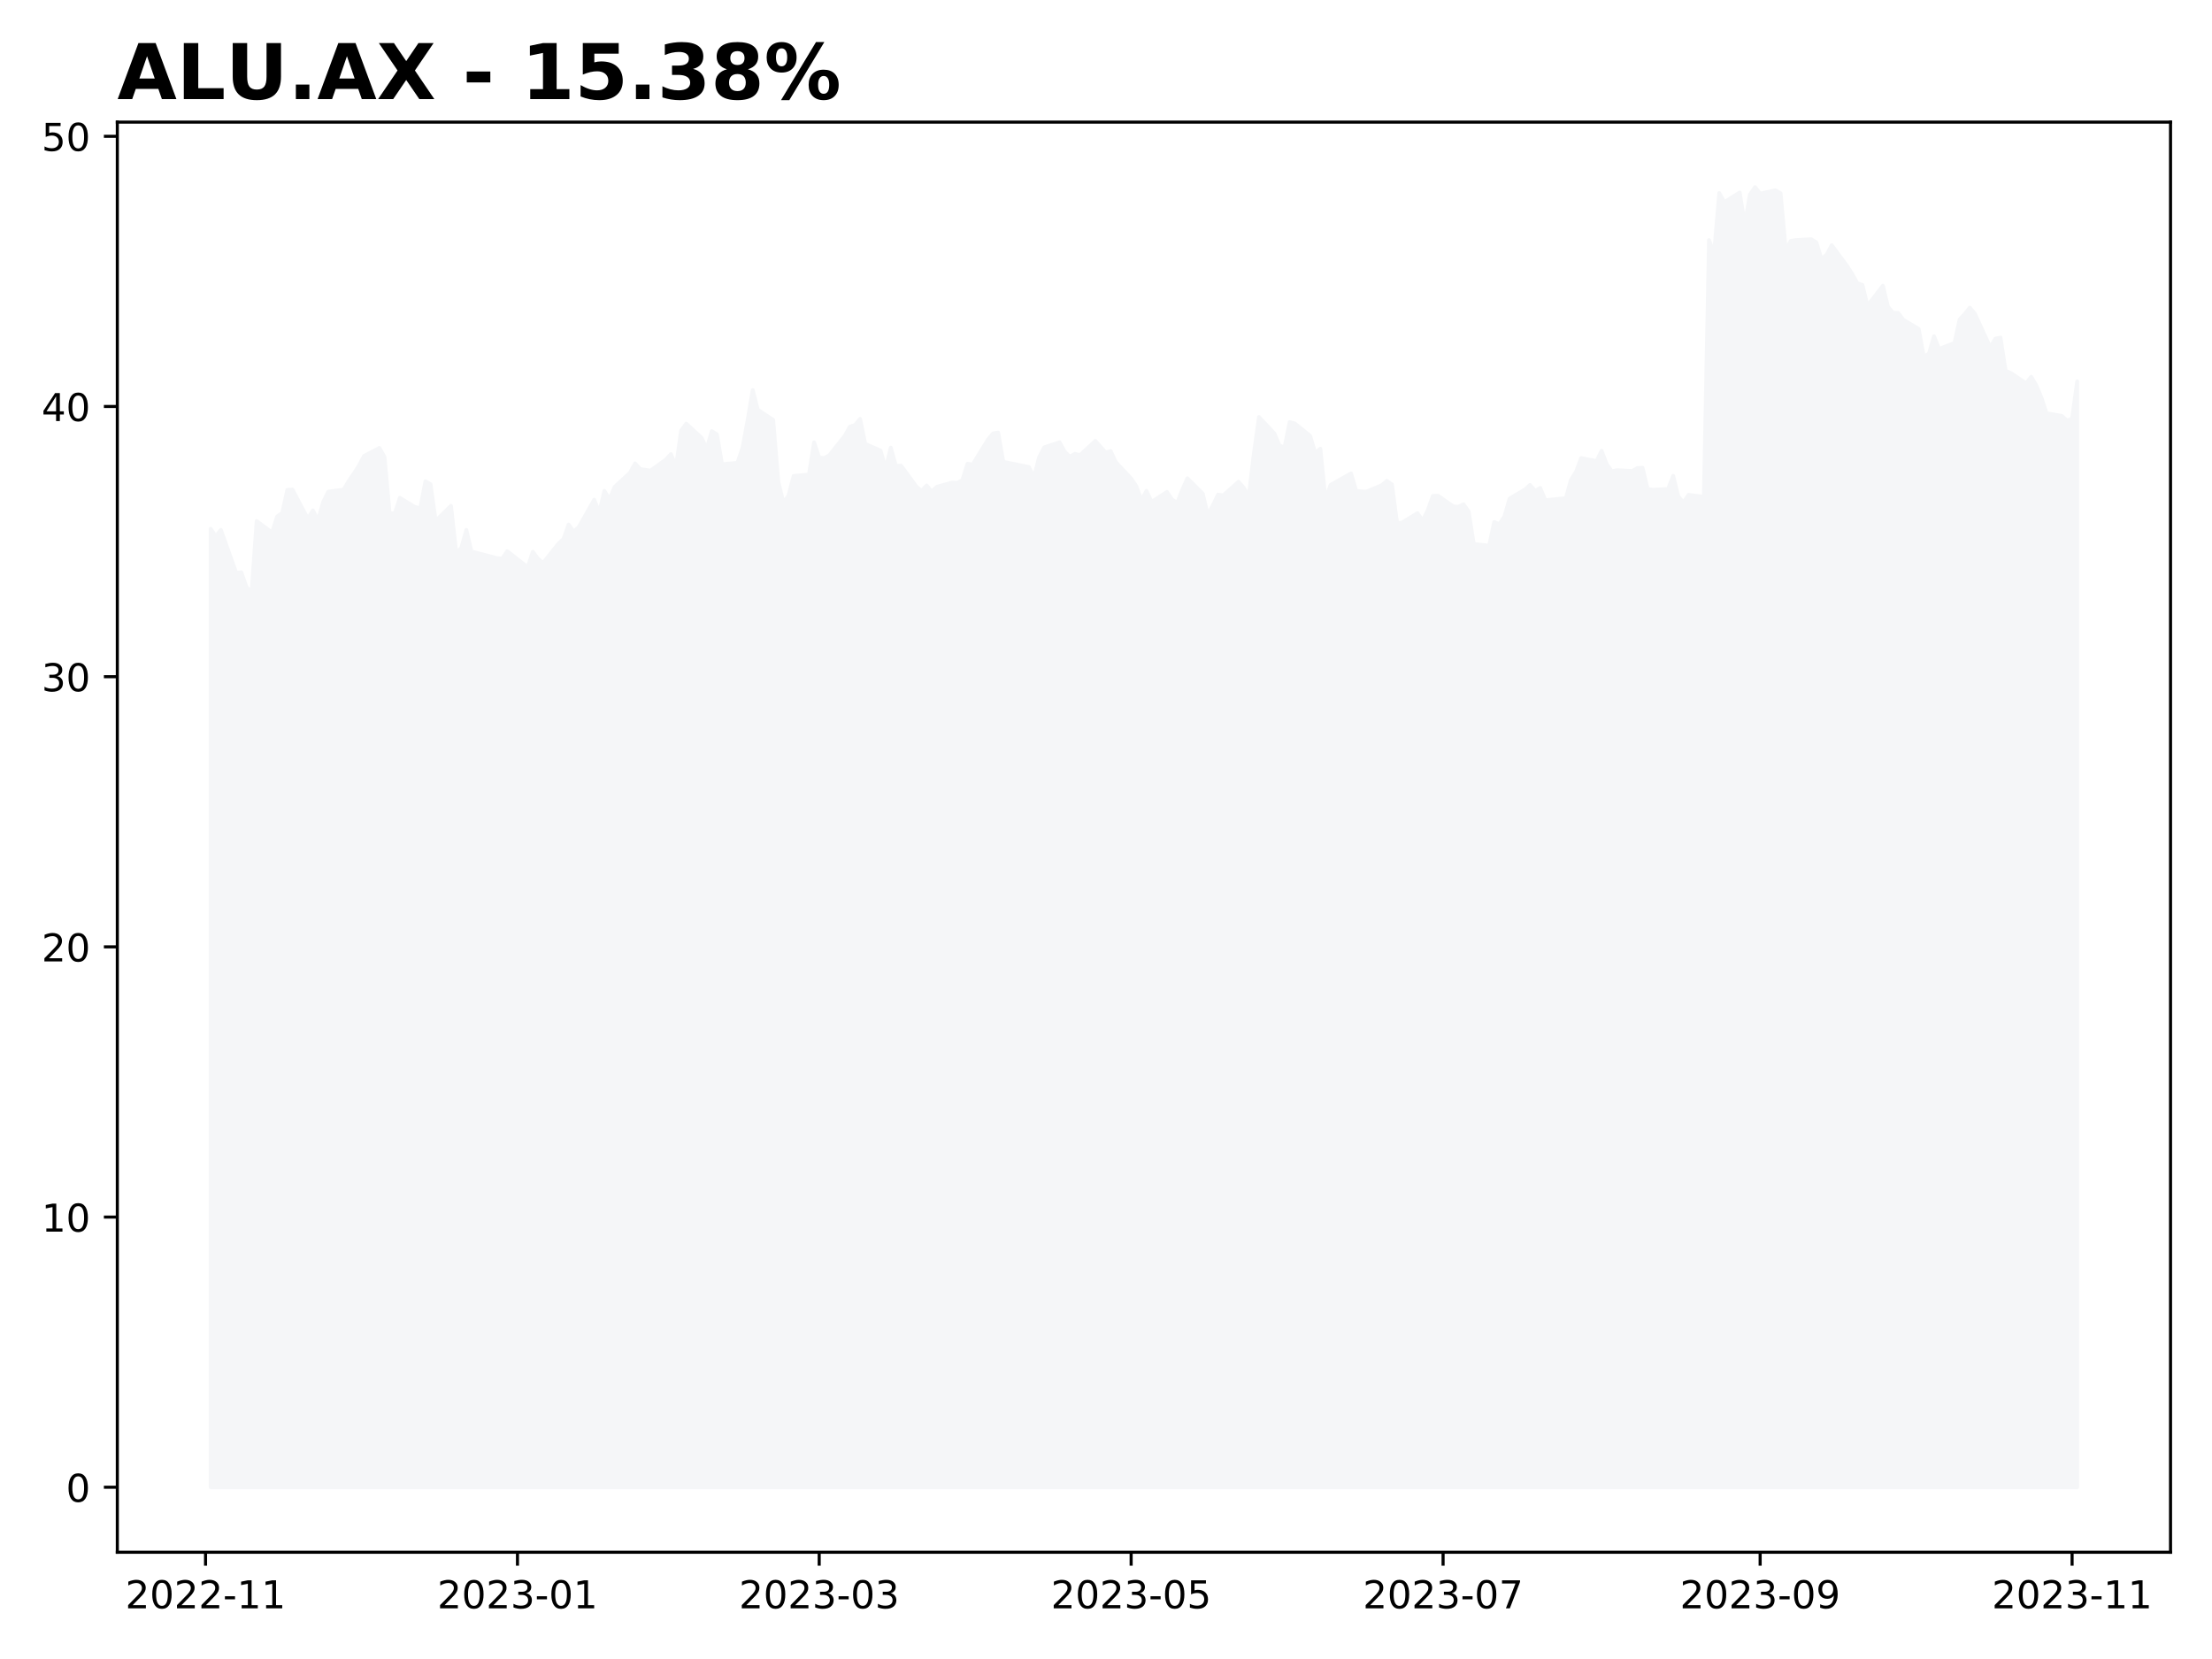
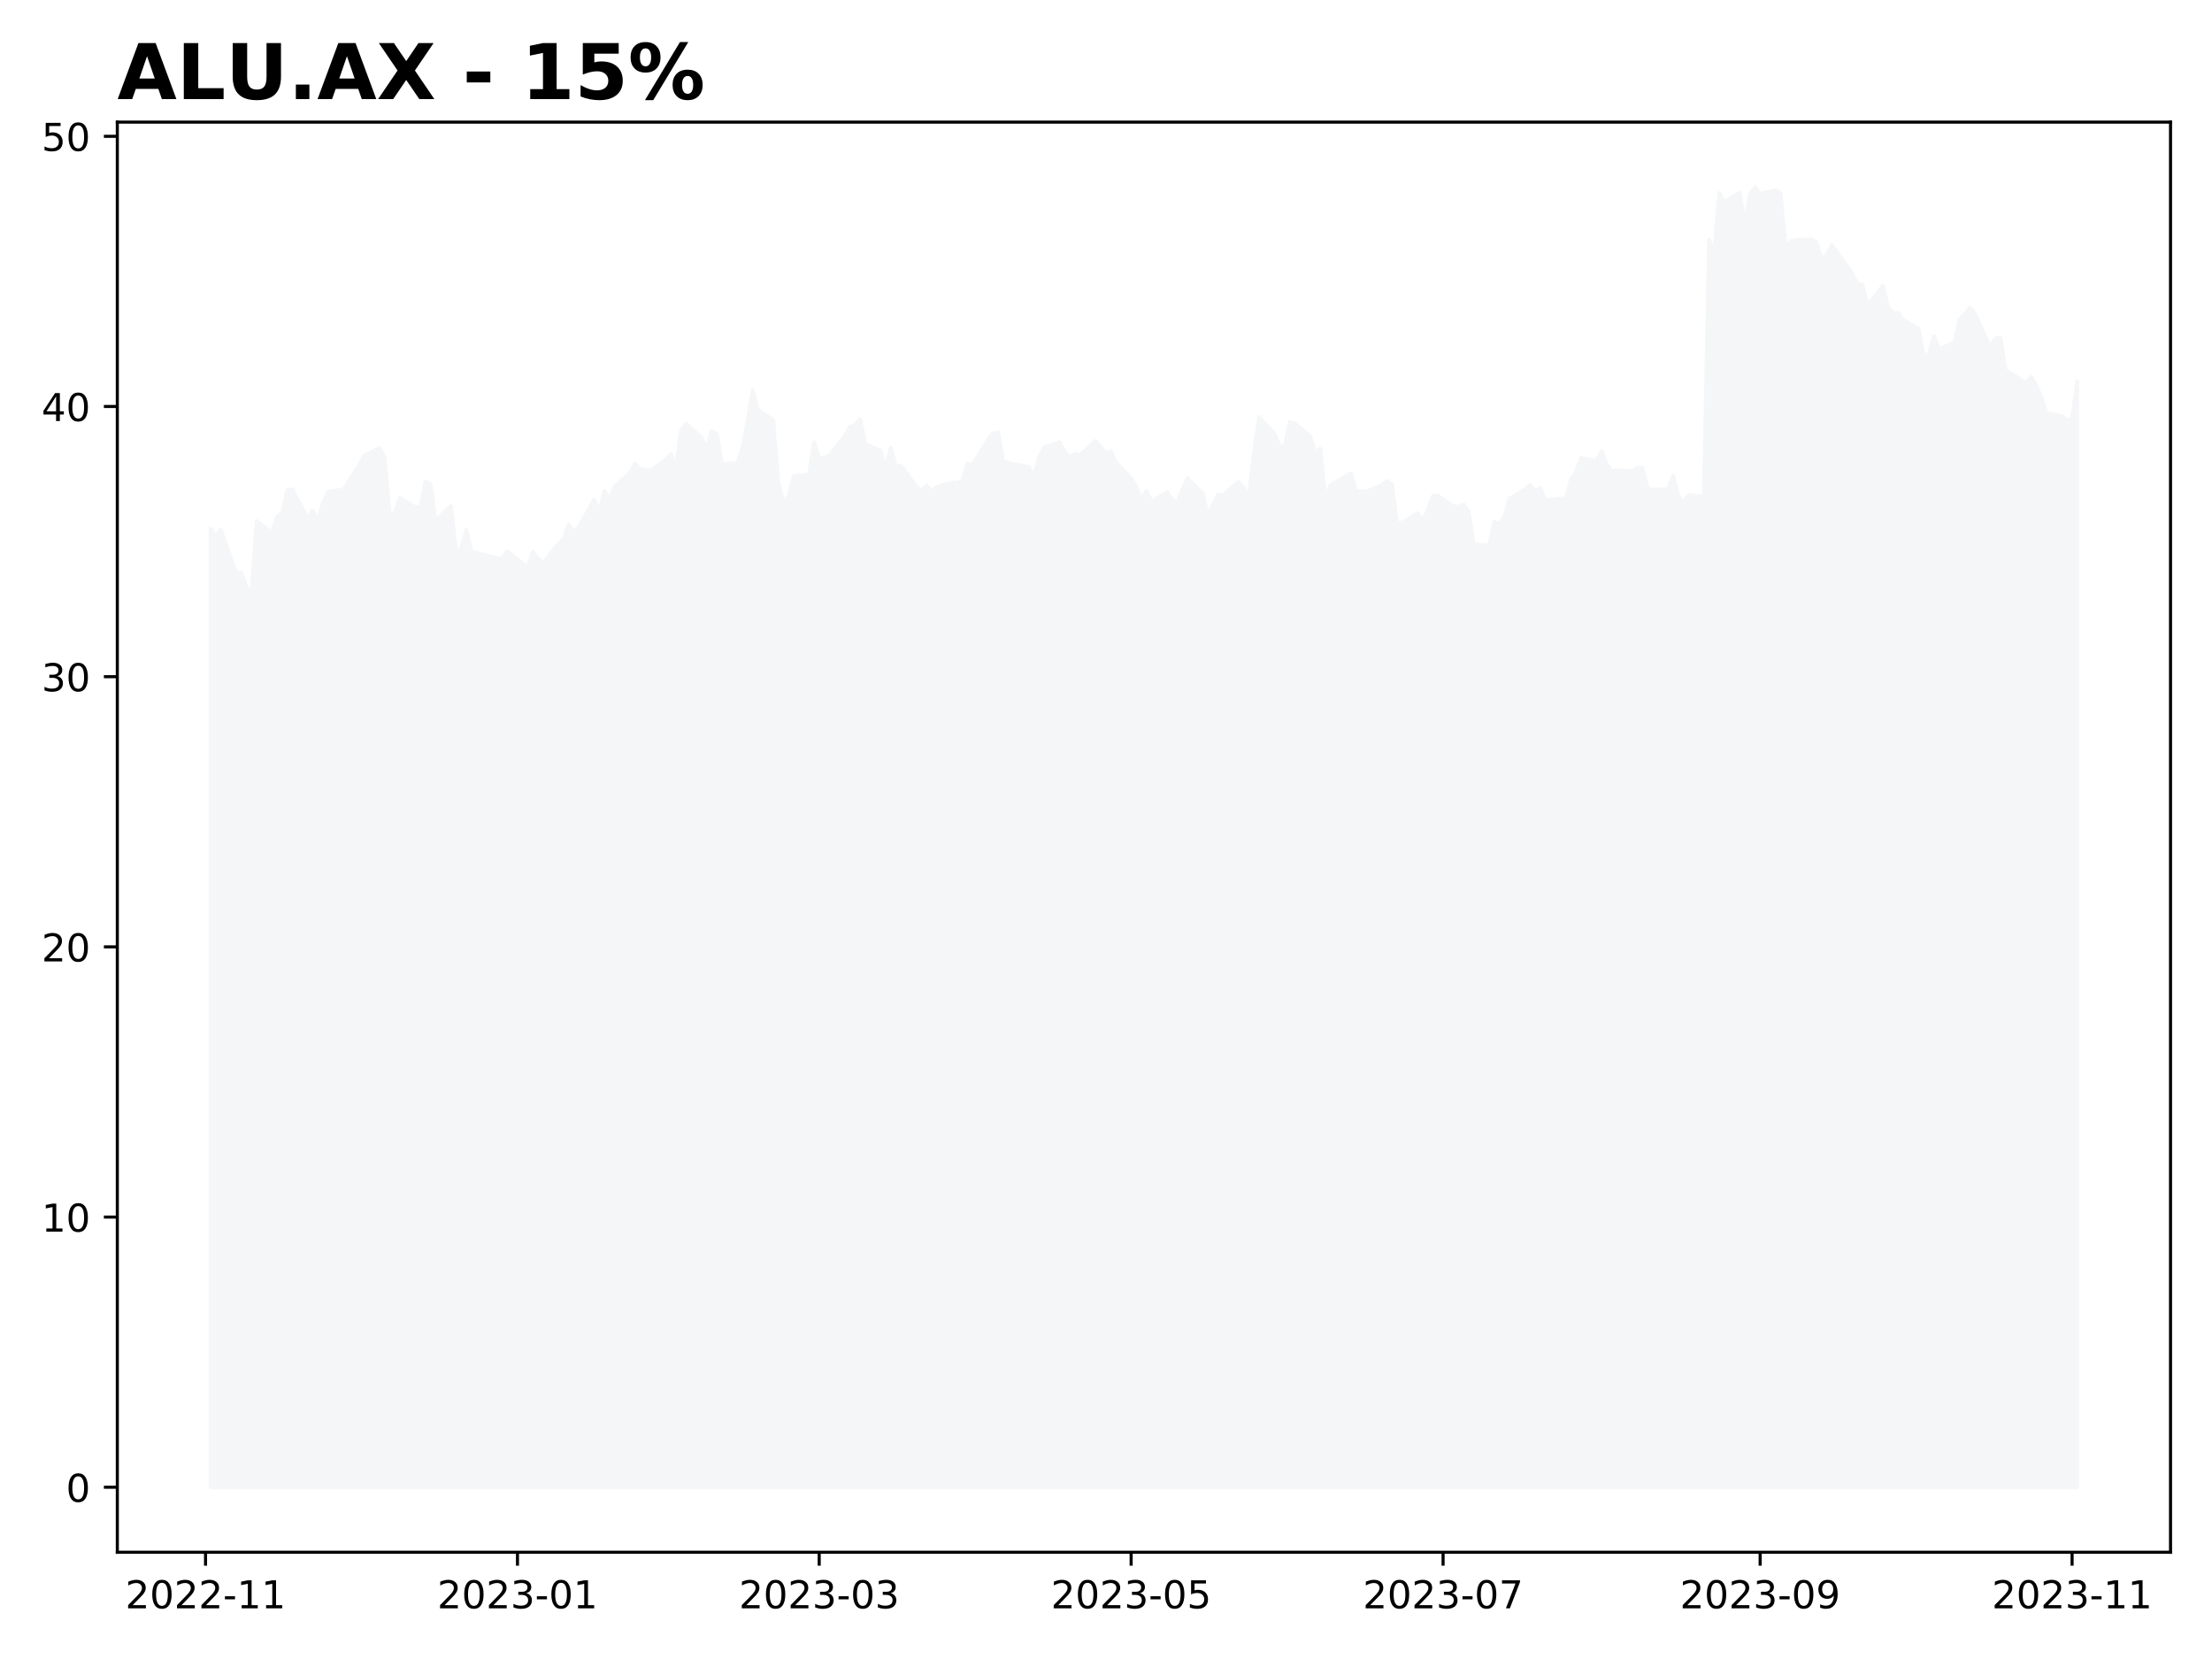
<svg xmlns="http://www.w3.org/2000/svg" xmlns:xlink="http://www.w3.org/1999/xlink" height="432pt" version="1.1" viewBox="0 0 576 432" width="576pt">
  <defs>
    <style type="text/css">
*{stroke-linecap:butt;stroke-linejoin:round;}
  </style>
  </defs>
  <g id="figure_1">
    <g id="patch_1">
      <path d="M 0 432  L 576 432  L 576 0  L 0 0  z " style="fill:#ffffff;" />
    </g>
    <g id="axes_1">
      <g id="patch_2">
        <path d="M 30.55 404.2  L 565.2 404.2  L 565.2 31.8  L 30.55 31.8  z " style="fill:#ffffff;" />
      </g>
      <g id="PolyCollection_1">
        <defs>
-           <path d="M 54.852 -44.727  L 54.852 -294.303  L 56.184 -292.357  L 57.516 -294.025  L 61.51 -282.839  L 62.842 -282.977  L 64.174 -279.156  L 65.505 -277.697  L 66.837 -296.318  L 70.832 -293.33  L 72.163 -297.499  L 73.495 -298.402  L 74.827 -304.447  L 76.158 -304.517  L 80.153 -296.943  L 81.485 -299.097  L 82.817 -296.526  L 84.148 -301.251  L 85.48 -303.961  L 89.475 -304.517  L 90.806 -306.74  L 92.138 -308.685  L 93.47 -310.77  L 94.801 -313.271  L 98.796 -315.356  L 100.128 -312.993  L 101.459 -298.333  L 102.791 -298.333  L 104.123 -302.363  L 108.118 -299.931  L 109.449 -299.722  L 110.781 -306.67  L 112.112 -305.906  L 113.444 -296.387  L 117.439 -300.278  L 118.771 -288.258  L 120.102 -289.231  L 121.434 -294.025  L 122.765 -288.397  L 129.424 -286.66  L 130.755 -286.521  L 132.087 -288.467  L 137.413 -284.298  L 138.745 -288.328  L 140.077 -286.521  L 141.408 -285.409  L 145.403 -290.412  L 146.735 -291.663  L 148.066 -295.415  L 149.398 -293.539  L 150.73 -294.789  L 154.725 -301.876  L 156.056 -298.611  L 157.388 -304.169  L 158.72 -302.015  L 160.051 -305.211  L 164.046 -308.894  L 165.378 -311.326  L 166.709 -309.867  L 169.373 -309.45  L 173.367 -312.298  L 174.699 -313.758  L 176.031 -310.492  L 177.362 -319.872  L 178.694 -321.678  L 182.689 -317.996  L 184.021 -315.217  L 185.352 -319.733  L 186.684 -318.899  L 188.015 -311.117  L 192.01 -311.465  L 193.342 -315.356  L 194.674 -322.512  L 196.005 -330.433  L 197.337 -325.291  L 201.332 -322.651  L 202.663 -306.601  L 203.995 -301.112  L 205.327 -302.919  L 206.658 -308.06  L 210.653 -308.408  L 211.985 -316.815  L 213.316 -312.854  L 214.648 -312.715  L 215.98 -313.48  L 219.975 -318.515  L 221.306 -320.893  L 222.638 -321.312  L 223.969 -322.921  L 225.301 -316.417  L 229.296 -314.668  L 230.628 -309.983  L 231.959 -315.438  L 233.291 -310.682  L 234.623 -310.752  L 238.617 -305.297  L 239.949 -304.179  L 241.281 -305.577  L 242.612 -304.039  L 243.944 -305.228  L 247.939 -306.346  L 249.27 -306.277  L 250.602 -306.976  L 251.934 -311.242  L 253.265 -311.032  L 257.26 -317.536  L 258.592 -319.144  L 259.924 -319.354  L 261.255 -311.731  L 267.913 -310.403  L 269.245 -307.745  L 270.577 -312.92  L 271.908 -315.508  L 275.903 -316.836  L 277.235 -314.389  L 278.566 -313.06  L 279.898 -313.829  L 281.23 -313.48  L 285.225 -317.186  L 287.888 -314.179  L 289.219 -314.529  L 290.551 -311.661  L 294.546 -307.395  L 295.878 -305.437  L 297.209 -301.731  L 298.541 -304.179  L 299.872 -301.311  L 303.867 -303.899  L 305.199 -301.941  L 306.531 -301.032  L 307.862 -304.458  L 309.194 -307.465  L 313.189 -303.479  L 314.52 -297.885  L 315.852 -300.472  L 317.184 -303.199  L 318.515 -302.99  L 322.51 -306.556  L 323.842 -305.018  L 325.173 -302.78  L 326.505 -313.829  L 327.837 -323.41  L 331.832 -319.144  L 333.163 -315.997  L 334.495 -315.508  L 335.826 -322.081  L 337.158 -321.732  L 341.153 -318.515  L 342.485 -314.039  L 343.816 -315.158  L 345.148 -302.011  L 346.48 -305.717  L 351.806 -308.724  L 353.138 -304.179  L 354.469 -304.039  L 355.801 -303.969  L 359.796 -305.647  L 361.127 -306.766  L 362.459 -305.857  L 363.791 -295.787  L 365.122 -295.926  L 369.117 -298.374  L 370.449 -296.416  L 371.781 -299.143  L 373.112 -302.85  L 374.444 -302.92  L 378.439 -300.122  L 379.77 -300.053  L 381.102 -300.682  L 382.434 -298.794  L 383.765 -290.332  L 387.76 -289.912  L 389.092 -296.066  L 390.423 -295.507  L 391.755 -297.535  L 393.087 -302.151  L 397.082 -304.528  L 398.413 -305.717  L 399.745 -304.179  L 401.076 -304.948  L 402.408 -301.731  L 406.403 -302.151  L 407.735 -302.22  L 409.066 -307.046  L 410.398 -309.144  L 411.729 -312.71  L 415.724 -311.941  L 417.056 -314.599  L 418.388 -311.102  L 419.719 -309.284  L 421.051 -309.563  L 425.046 -309.354  L 426.377 -310.123  L 427.709 -310.193  L 429.041 -304.668  L 430.372 -304.458  L 434.367 -304.668  L 435.699 -308.095  L 437.03 -302.71  L 438.362 -301.171  L 439.694 -303.13  L 443.689 -302.64  L 445.02 -369.496  L 446.352 -366.069  L 447.684 -381.734  L 449.015 -379.356  L 453.01 -381.874  L 454.342 -373.552  L 455.673 -381.315  L 457.005 -383.273  L 458.337 -381.594  L 462.331 -382.439  L 463.663 -381.665  L 464.995 -366.96  L 466.326 -369.282  L 467.658 -369.493  L 471.653 -369.704  L 472.985 -368.86  L 474.316 -364.498  L 475.648 -365.694  L 476.979 -368.156  L 480.974 -362.739  L 482.306 -360.698  L 483.638 -358.236  L 484.969 -357.814  L 486.301 -352.396  L 490.296 -357.603  L 491.627 -352.115  L 492.959 -350.567  L 494.291 -350.497  L 495.622 -348.738  L 499.617 -346.346  L 500.949 -339.169  L 502.28 -339.873  L 503.612 -344.446  L 504.944 -341.139  L 508.939 -342.687  L 510.27 -348.808  L 511.602 -350.215  L 512.933 -351.904  L 514.265 -350.286  L 518.26 -341.561  L 519.592 -343.813  L 520.923 -344.094  L 522.255 -335.44  L 523.587 -334.878  L 527.581 -332.204  L 528.913 -333.893  L 530.245 -331.641  L 531.576 -328.475  L 532.908 -324.394  L 536.903 -323.691  L 538.234 -322.495  L 539.566 -322.987  L 540.898 -332.697  L 540.898 -44.727  L 540.898 -44.727  L 539.566 -44.727  L 538.234 -44.727  L 536.903 -44.727  L 532.908 -44.727  L 531.576 -44.727  L 530.245 -44.727  L 528.913 -44.727  L 527.581 -44.727  L 523.587 -44.727  L 522.255 -44.727  L 520.923 -44.727  L 519.592 -44.727  L 518.26 -44.727  L 514.265 -44.727  L 512.933 -44.727  L 511.602 -44.727  L 510.27 -44.727  L 508.939 -44.727  L 504.944 -44.727  L 503.612 -44.727  L 502.28 -44.727  L 500.949 -44.727  L 499.617 -44.727  L 495.622 -44.727  L 494.291 -44.727  L 492.959 -44.727  L 491.627 -44.727  L 490.296 -44.727  L 486.301 -44.727  L 484.969 -44.727  L 483.638 -44.727  L 482.306 -44.727  L 480.974 -44.727  L 476.979 -44.727  L 475.648 -44.727  L 474.316 -44.727  L 472.985 -44.727  L 471.653 -44.727  L 467.658 -44.727  L 466.326 -44.727  L 464.995 -44.727  L 463.663 -44.727  L 462.331 -44.727  L 458.337 -44.727  L 457.005 -44.727  L 455.673 -44.727  L 454.342 -44.727  L 453.01 -44.727  L 449.015 -44.727  L 447.684 -44.727  L 446.352 -44.727  L 445.02 -44.727  L 443.689 -44.727  L 439.694 -44.727  L 438.362 -44.727  L 437.03 -44.727  L 435.699 -44.727  L 434.367 -44.727  L 430.372 -44.727  L 429.041 -44.727  L 427.709 -44.727  L 426.377 -44.727  L 425.046 -44.727  L 421.051 -44.727  L 419.719 -44.727  L 418.388 -44.727  L 417.056 -44.727  L 415.724 -44.727  L 411.729 -44.727  L 410.398 -44.727  L 409.066 -44.727  L 407.735 -44.727  L 406.403 -44.727  L 402.408 -44.727  L 401.076 -44.727  L 399.745 -44.727  L 398.413 -44.727  L 397.082 -44.727  L 393.087 -44.727  L 391.755 -44.727  L 390.423 -44.727  L 389.092 -44.727  L 387.76 -44.727  L 383.765 -44.727  L 382.434 -44.727  L 381.102 -44.727  L 379.77 -44.727  L 378.439 -44.727  L 374.444 -44.727  L 373.112 -44.727  L 371.781 -44.727  L 370.449 -44.727  L 369.117 -44.727  L 365.122 -44.727  L 363.791 -44.727  L 362.459 -44.727  L 361.127 -44.727  L 359.796 -44.727  L 355.801 -44.727  L 354.469 -44.727  L 353.138 -44.727  L 351.806 -44.727  L 346.48 -44.727  L 345.148 -44.727  L 343.816 -44.727  L 342.485 -44.727  L 341.153 -44.727  L 337.158 -44.727  L 335.826 -44.727  L 334.495 -44.727  L 333.163 -44.727  L 331.832 -44.727  L 327.837 -44.727  L 326.505 -44.727  L 325.173 -44.727  L 323.842 -44.727  L 322.51 -44.727  L 318.515 -44.727  L 317.184 -44.727  L 315.852 -44.727  L 314.52 -44.727  L 313.189 -44.727  L 309.194 -44.727  L 307.862 -44.727  L 306.531 -44.727  L 305.199 -44.727  L 303.867 -44.727  L 299.872 -44.727  L 298.541 -44.727  L 297.209 -44.727  L 295.878 -44.727  L 294.546 -44.727  L 290.551 -44.727  L 289.219 -44.727  L 287.888 -44.727  L 285.225 -44.727  L 281.23 -44.727  L 279.898 -44.727  L 278.566 -44.727  L 277.235 -44.727  L 275.903 -44.727  L 271.908 -44.727  L 270.577 -44.727  L 269.245 -44.727  L 267.913 -44.727  L 261.255 -44.727  L 259.924 -44.727  L 258.592 -44.727  L 257.26 -44.727  L 253.265 -44.727  L 251.934 -44.727  L 250.602 -44.727  L 249.27 -44.727  L 247.939 -44.727  L 243.944 -44.727  L 242.612 -44.727  L 241.281 -44.727  L 239.949 -44.727  L 238.617 -44.727  L 234.623 -44.727  L 233.291 -44.727  L 231.959 -44.727  L 230.628 -44.727  L 229.296 -44.727  L 225.301 -44.727  L 223.969 -44.727  L 222.638 -44.727  L 221.306 -44.727  L 219.975 -44.727  L 215.98 -44.727  L 214.648 -44.727  L 213.316 -44.727  L 211.985 -44.727  L 210.653 -44.727  L 206.658 -44.727  L 205.327 -44.727  L 203.995 -44.727  L 202.663 -44.727  L 201.332 -44.727  L 197.337 -44.727  L 196.005 -44.727  L 194.674 -44.727  L 193.342 -44.727  L 192.01 -44.727  L 188.015 -44.727  L 186.684 -44.727  L 185.352 -44.727  L 184.021 -44.727  L 182.689 -44.727  L 178.694 -44.727  L 177.362 -44.727  L 176.031 -44.727  L 174.699 -44.727  L 173.367 -44.727  L 169.373 -44.727  L 166.709 -44.727  L 165.378 -44.727  L 164.046 -44.727  L 160.051 -44.727  L 158.72 -44.727  L 157.388 -44.727  L 156.056 -44.727  L 154.725 -44.727  L 150.73 -44.727  L 149.398 -44.727  L 148.066 -44.727  L 146.735 -44.727  L 145.403 -44.727  L 141.408 -44.727  L 140.077 -44.727  L 138.745 -44.727  L 137.413 -44.727  L 132.087 -44.727  L 130.755 -44.727  L 129.424 -44.727  L 122.765 -44.727  L 121.434 -44.727  L 120.102 -44.727  L 118.771 -44.727  L 117.439 -44.727  L 113.444 -44.727  L 112.112 -44.727  L 110.781 -44.727  L 109.449 -44.727  L 108.118 -44.727  L 104.123 -44.727  L 102.791 -44.727  L 101.459 -44.727  L 100.128 -44.727  L 98.796 -44.727  L 94.801 -44.727  L 93.47 -44.727  L 92.138 -44.727  L 90.806 -44.727  L 89.475 -44.727  L 85.48 -44.727  L 84.148 -44.727  L 82.817 -44.727  L 81.485 -44.727  L 80.153 -44.727  L 76.158 -44.727  L 74.827 -44.727  L 73.495 -44.727  L 72.163 -44.727  L 70.832 -44.727  L 66.837 -44.727  L 65.505 -44.727  L 64.174 -44.727  L 62.842 -44.727  L 61.51 -44.727  L 57.516 -44.727  L 56.184 -44.727  L 54.852 -44.727  z " id="m61182fdd4f" style="stroke:#f5f6f8;" />
+           <path d="M 54.852 -44.727  L 54.852 -294.303  L 56.184 -292.357  L 57.516 -294.025  L 61.51 -282.839  L 62.842 -282.977  L 64.174 -279.156  L 65.505 -277.697  L 66.837 -296.318  L 70.832 -293.33  L 72.163 -297.499  L 73.495 -298.402  L 74.827 -304.447  L 76.158 -304.517  L 80.153 -296.943  L 81.485 -299.097  L 82.817 -296.526  L 84.148 -301.251  L 85.48 -303.961  L 89.475 -304.517  L 90.806 -306.74  L 92.138 -308.685  L 93.47 -310.77  L 94.801 -313.271  L 98.796 -315.356  L 100.128 -312.993  L 101.459 -298.333  L 102.791 -298.333  L 104.123 -302.363  L 108.118 -299.931  L 109.449 -299.722  L 110.781 -306.671  L 112.112 -305.906  L 113.444 -296.387  L 117.439 -300.278  L 118.771 -288.258  L 120.102 -289.231  L 121.434 -294.025  L 122.765 -288.397  L 129.424 -286.66  L 130.755 -286.521  L 132.087 -288.467  L 137.413 -284.298  L 138.745 -288.328  L 140.077 -286.521  L 141.408 -285.409  L 145.403 -290.412  L 146.735 -291.663  L 148.066 -295.415  L 149.398 -293.539  L 150.73 -294.789  L 154.725 -301.876  L 156.056 -298.611  L 157.388 -304.169  L 158.72 -302.015  L 160.051 -305.211  L 164.046 -308.894  L 165.378 -311.326  L 166.709 -309.867  L 169.373 -309.45  L 173.367 -312.298  L 174.699 -313.758  L 176.031 -310.492  L 177.362 -319.872  L 178.694 -321.678  L 182.689 -317.996  L 184.021 -315.217  L 185.352 -319.733  L 186.684 -318.899  L 188.015 -311.117  L 192.01 -311.465  L 193.342 -315.356  L 194.674 -322.512  L 196.005 -330.433  L 197.337 -325.291  L 201.332 -322.651  L 202.663 -306.601  L 203.995 -301.112  L 205.327 -302.919  L 206.658 -308.06  L 210.653 -308.408  L 211.985 -316.815  L 213.316 -312.854  L 214.648 -312.715  L 215.98 -313.48  L 219.975 -318.515  L 221.306 -320.893  L 222.638 -321.312  L 223.969 -322.921  L 225.301 -316.417  L 229.296 -314.668  L 230.628 -309.983  L 231.959 -315.438  L 233.291 -310.682  L 234.623 -310.752  L 238.617 -305.297  L 239.949 -304.179  L 241.281 -305.577  L 242.612 -304.039  L 243.944 -305.228  L 247.939 -306.346  L 249.27 -306.277  L 250.602 -306.976  L 251.934 -311.242  L 253.265 -311.032  L 257.26 -317.536  L 258.592 -319.144  L 259.924 -319.354  L 261.255 -311.731  L 267.913 -310.403  L 269.245 -307.745  L 270.577 -312.92  L 271.908 -315.508  L 275.903 -316.836  L 277.235 -314.389  L 278.566 -313.06  L 279.898 -313.829  L 281.23 -313.48  L 285.225 -317.186  L 287.888 -314.179  L 289.219 -314.529  L 290.551 -311.661  L 294.546 -307.395  L 295.878 -305.437  L 297.209 -301.731  L 298.541 -304.179  L 299.872 -301.311  L 303.867 -303.899  L 305.199 -301.941  L 306.531 -301.032  L 307.862 -304.458  L 309.194 -307.465  L 313.189 -303.479  L 314.52 -297.885  L 315.852 -300.472  L 317.184 -303.199  L 318.515 -302.99  L 322.51 -306.556  L 323.842 -305.018  L 325.173 -302.78  L 326.505 -313.829  L 327.837 -323.41  L 331.832 -319.144  L 333.163 -315.997  L 334.495 -315.508  L 335.826 -322.081  L 337.158 -321.732  L 341.153 -318.515  L 342.485 -314.039  L 343.816 -315.158  L 345.148 -302.011  L 346.48 -305.717  L 351.806 -308.724  L 353.138 -304.179  L 354.469 -304.039  L 355.801 -303.969  L 359.796 -305.647  L 361.127 -306.766  L 362.459 -305.857  L 363.791 -295.787  L 365.122 -295.926  L 369.117 -298.374  L 370.449 -296.416  L 371.781 -299.143  L 373.112 -302.85  L 374.444 -302.92  L 378.439 -300.122  L 379.77 -300.053  L 381.102 -300.682  L 382.434 -298.794  L 383.765 -290.332  L 387.76 -289.912  L 389.092 -296.066  L 390.423 -295.507  L 391.755 -297.535  L 393.087 -302.151  L 397.082 -304.528  L 398.413 -305.717  L 399.745 -304.179  L 401.076 -304.948  L 402.408 -301.731  L 406.403 -302.151  L 407.735 -302.22  L 409.066 -307.046  L 410.398 -309.144  L 411.729 -312.71  L 415.724 -311.941  L 417.056 -314.599  L 418.388 -311.102  L 419.719 -309.284  L 421.051 -309.563  L 425.046 -309.354  L 426.377 -310.123  L 427.709 -310.193  L 429.041 -304.668  L 430.372 -304.458  L 434.367 -304.668  L 435.699 -308.095  L 437.03 -302.71  L 438.362 -301.171  L 439.694 -303.13  L 443.689 -302.64  L 445.02 -369.496  L 446.352 -366.069  L 447.684 -381.734  L 449.015 -379.356  L 453.01 -381.874  L 454.342 -373.552  L 455.673 -381.315  L 457.005 -383.273  L 458.337 -381.594  L 462.331 -382.439  L 463.663 -381.665  L 464.995 -366.96  L 466.326 -369.282  L 467.658 -369.493  L 471.653 -369.704  L 472.985 -368.86  L 474.316 -364.498  L 475.648 -365.694  L 476.979 -368.156  L 480.974 -362.739  L 482.306 -360.698  L 483.638 -358.236  L 484.969 -357.814  L 486.301 -352.396  L 490.296 -357.603  L 491.627 -352.115  L 492.959 -350.567  L 494.291 -350.497  L 495.622 -348.738  L 499.617 -346.346  L 500.949 -339.169  L 502.28 -339.873  L 503.612 -344.446  L 504.944 -341.139  L 508.939 -342.687  L 510.27 -348.808  L 511.602 -350.215  L 512.933 -351.904  L 514.265 -350.286  L 518.26 -341.561  L 519.592 -343.813  L 520.923 -344.094  L 522.255 -335.44  L 523.587 -334.878  L 527.581 -332.204  L 528.913 -333.893  L 530.245 -331.641  L 531.576 -328.475  L 532.908 -324.394  L 536.903 -323.691  L 538.234 -322.495  L 539.566 -322.987  L 540.898 -332.697  L 540.898 -44.727  L 540.898 -44.727  L 539.566 -44.727  L 538.234 -44.727  L 536.903 -44.727  L 532.908 -44.727  L 531.576 -44.727  L 530.245 -44.727  L 528.913 -44.727  L 527.581 -44.727  L 523.587 -44.727  L 522.255 -44.727  L 520.923 -44.727  L 519.592 -44.727  L 518.26 -44.727  L 514.265 -44.727  L 512.933 -44.727  L 511.602 -44.727  L 510.27 -44.727  L 508.939 -44.727  L 504.944 -44.727  L 503.612 -44.727  L 502.28 -44.727  L 500.949 -44.727  L 499.617 -44.727  L 495.622 -44.727  L 494.291 -44.727  L 492.959 -44.727  L 491.627 -44.727  L 490.296 -44.727  L 486.301 -44.727  L 484.969 -44.727  L 483.638 -44.727  L 482.306 -44.727  L 480.974 -44.727  L 476.979 -44.727  L 475.648 -44.727  L 474.316 -44.727  L 472.985 -44.727  L 471.653 -44.727  L 467.658 -44.727  L 466.326 -44.727  L 464.995 -44.727  L 463.663 -44.727  L 462.331 -44.727  L 458.337 -44.727  L 457.005 -44.727  L 455.673 -44.727  L 454.342 -44.727  L 453.01 -44.727  L 449.015 -44.727  L 447.684 -44.727  L 446.352 -44.727  L 445.02 -44.727  L 443.689 -44.727  L 439.694 -44.727  L 438.362 -44.727  L 437.03 -44.727  L 435.699 -44.727  L 434.367 -44.727  L 430.372 -44.727  L 429.041 -44.727  L 427.709 -44.727  L 426.377 -44.727  L 425.046 -44.727  L 421.051 -44.727  L 419.719 -44.727  L 418.388 -44.727  L 417.056 -44.727  L 415.724 -44.727  L 411.729 -44.727  L 410.398 -44.727  L 409.066 -44.727  L 407.735 -44.727  L 406.403 -44.727  L 402.408 -44.727  L 401.076 -44.727  L 399.745 -44.727  L 398.413 -44.727  L 397.082 -44.727  L 393.087 -44.727  L 391.755 -44.727  L 390.423 -44.727  L 389.092 -44.727  L 387.76 -44.727  L 383.765 -44.727  L 382.434 -44.727  L 381.102 -44.727  L 379.77 -44.727  L 378.439 -44.727  L 374.444 -44.727  L 373.112 -44.727  L 371.781 -44.727  L 370.449 -44.727  L 369.117 -44.727  L 365.122 -44.727  L 363.791 -44.727  L 362.459 -44.727  L 361.127 -44.727  L 359.796 -44.727  L 355.801 -44.727  L 354.469 -44.727  L 353.138 -44.727  L 351.806 -44.727  L 346.48 -44.727  L 345.148 -44.727  L 343.816 -44.727  L 342.485 -44.727  L 341.153 -44.727  L 337.158 -44.727  L 335.826 -44.727  L 334.495 -44.727  L 333.163 -44.727  L 331.832 -44.727  L 327.837 -44.727  L 326.505 -44.727  L 325.173 -44.727  L 323.842 -44.727  L 322.51 -44.727  L 318.515 -44.727  L 317.184 -44.727  L 315.852 -44.727  L 314.52 -44.727  L 313.189 -44.727  L 309.194 -44.727  L 307.862 -44.727  L 306.531 -44.727  L 305.199 -44.727  L 303.867 -44.727  L 299.872 -44.727  L 298.541 -44.727  L 297.209 -44.727  L 295.878 -44.727  L 294.546 -44.727  L 290.551 -44.727  L 289.219 -44.727  L 287.888 -44.727  L 285.225 -44.727  L 281.23 -44.727  L 279.898 -44.727  L 278.566 -44.727  L 277.235 -44.727  L 275.903 -44.727  L 271.908 -44.727  L 270.577 -44.727  L 269.245 -44.727  L 267.913 -44.727  L 261.255 -44.727  L 259.924 -44.727  L 258.592 -44.727  L 257.26 -44.727  L 253.265 -44.727  L 251.934 -44.727  L 250.602 -44.727  L 249.27 -44.727  L 247.939 -44.727  L 243.944 -44.727  L 242.612 -44.727  L 241.281 -44.727  L 239.949 -44.727  L 238.617 -44.727  L 234.623 -44.727  L 233.291 -44.727  L 231.959 -44.727  L 230.628 -44.727  L 229.296 -44.727  L 225.301 -44.727  L 223.969 -44.727  L 222.638 -44.727  L 221.306 -44.727  L 219.975 -44.727  L 215.98 -44.727  L 214.648 -44.727  L 213.316 -44.727  L 211.985 -44.727  L 210.653 -44.727  L 206.658 -44.727  L 205.327 -44.727  L 203.995 -44.727  L 202.663 -44.727  L 201.332 -44.727  L 197.337 -44.727  L 196.005 -44.727  L 194.674 -44.727  L 193.342 -44.727  L 192.01 -44.727  L 188.015 -44.727  L 186.684 -44.727  L 185.352 -44.727  L 184.021 -44.727  L 182.689 -44.727  L 178.694 -44.727  L 177.362 -44.727  L 176.031 -44.727  L 174.699 -44.727  L 173.367 -44.727  L 169.373 -44.727  L 166.709 -44.727  L 165.378 -44.727  L 164.046 -44.727  L 160.051 -44.727  L 158.72 -44.727  L 157.388 -44.727  L 156.056 -44.727  L 154.725 -44.727  L 150.73 -44.727  L 149.398 -44.727  L 148.066 -44.727  L 146.735 -44.727  L 145.403 -44.727  L 141.408 -44.727  L 140.077 -44.727  L 138.745 -44.727  L 137.413 -44.727  L 132.087 -44.727  L 130.755 -44.727  L 129.424 -44.727  L 122.765 -44.727  L 121.434 -44.727  L 120.102 -44.727  L 118.771 -44.727  L 117.439 -44.727  L 113.444 -44.727  L 112.112 -44.727  L 110.781 -44.727  L 109.449 -44.727  L 108.118 -44.727  L 104.123 -44.727  L 102.791 -44.727  L 101.459 -44.727  L 100.128 -44.727  L 98.796 -44.727  L 94.801 -44.727  L 93.47 -44.727  L 92.138 -44.727  L 90.806 -44.727  L 89.475 -44.727  L 85.48 -44.727  L 84.148 -44.727  L 82.817 -44.727  L 81.485 -44.727  L 80.153 -44.727  L 76.158 -44.727  L 74.827 -44.727  L 73.495 -44.727  L 72.163 -44.727  L 70.832 -44.727  L 66.837 -44.727  L 65.505 -44.727  L 64.174 -44.727  L 62.842 -44.727  L 61.51 -44.727  L 57.516 -44.727  L 56.184 -44.727  L 54.852 -44.727  z " id="me1d908859a" style="stroke:#f5f6f8;" />
        </defs>
-         <g clip-path="url(#p940238931f)">
-           <use style="fill:#f5f6f8;stroke:#f5f6f8;" x="0" xlink:href="#m61182fdd4f" y="432" />
+         <g clip-path="url(#p5edd65302d)">
+           <use style="fill:#f5f6f8;stroke:#f5f6f8;" x="0" xlink:href="#me1d908859a" y="432" />
        </g>
      </g>
      <g id="matplotlib.axis_1">
        <g id="xtick_1">
          <g id="line2d_1">
            <defs>
-               <path d="M 0 0  L 0 3.5  " id="m7dffb93371" style="stroke:#000000;stroke-width:0.8;" />
-             </defs>
-             <g>
-               <use style="stroke:#000000;stroke-width:0.8;" x="53.521" xlink:href="#m7dffb93371" y="404.2" />
+               <path d="M 0 0  L 0 3.5  " id="m0b88d5ea12" style="stroke:#000000;stroke-width:0.8;" />
+             </defs>
+             <g>
+               <use style="stroke:#000000;stroke-width:0.8;" x="53.521" xlink:href="#m0b88d5ea12" y="404.2" />
            </g>
          </g>
          <g id="text_1">
            <defs>
              <path d="M 19.188 8.297  L 53.609 8.297  L 53.609 0  L 7.328 0  L 7.328 8.297  Q 12.938 14.109 22.625 23.891  Q 32.328 33.688 34.812 36.531  Q 39.547 41.844 41.422 45.531  Q 43.312 49.219 43.312 52.781  Q 43.312 58.594 39.234 62.25  Q 35.156 65.922 28.609 65.922  Q 23.969 65.922 18.812 64.312  Q 13.672 62.703 7.812 59.422  L 7.812 69.391  Q 13.766 71.781 18.938 73  Q 24.125 74.219 28.422 74.219  Q 39.75 74.219 46.484 68.547  Q 53.219 62.891 53.219 53.422  Q 53.219 48.922 51.531 44.891  Q 49.859 40.875 45.406 35.406  Q 44.188 33.984 37.641 27.219  Q 31.109 20.453 19.188 8.297  z " id="DejaVuSans-50" />
              <path d="M 31.781 66.406  Q 24.172 66.406 20.328 58.906  Q 16.5 51.422 16.5 36.375  Q 16.5 21.391 20.328 13.891  Q 24.172 6.391 31.781 6.391  Q 39.453 6.391 43.281 13.891  Q 47.125 21.391 47.125 36.375  Q 47.125 51.422 43.281 58.906  Q 39.453 66.406 31.781 66.406  z M 31.781 74.219  Q 44.047 74.219 50.516 64.516  Q 56.984 54.828 56.984 36.375  Q 56.984 17.969 50.516 8.266  Q 44.047 -1.422 31.781 -1.422  Q 19.531 -1.422 13.062 8.266  Q 6.594 17.969 6.594 36.375  Q 6.594 54.828 13.062 64.516  Q 19.531 74.219 31.781 74.219  z " id="DejaVuSans-48" />
              <path d="M 4.891 31.391  L 31.203 31.391  L 31.203 23.391  L 4.891 23.391  z " id="DejaVuSans-45" />
              <path d="M 12.406 8.297  L 28.516 8.297  L 28.516 63.922  L 10.984 60.406  L 10.984 69.391  L 28.422 72.906  L 38.281 72.906  L 38.281 8.297  L 54.391 8.297  L 54.391 0  L 12.406 0  z " id="DejaVuSans-49" />
            </defs>
            <g transform="translate(32.62924 418.7984)scale(0.1 -0.1)">
              <use xlink:href="#DejaVuSans-50" />
              <use x="63.623" xlink:href="#DejaVuSans-48" />
              <use x="127.246" xlink:href="#DejaVuSans-50" />
              <use x="190.869" xlink:href="#DejaVuSans-50" />
              <use x="254.492" xlink:href="#DejaVuSans-45" />
              <use x="290.576" xlink:href="#DejaVuSans-49" />
              <use x="354.199" xlink:href="#DejaVuSans-49" />
            </g>
          </g>
        </g>
        <g id="xtick_2">
          <g id="line2d_2">
            <g>
-               <use style="stroke:#000000;stroke-width:0.8;" x="134.75" xlink:href="#m7dffb93371" y="404.2" />
+               <use style="stroke:#000000;stroke-width:0.8;" x="134.75" xlink:href="#m0b88d5ea12" y="404.2" />
            </g>
          </g>
          <g id="text_2">
            <defs>
              <path d="M 40.578 39.312  Q 47.656 37.797 51.625 33  Q 55.609 28.219 55.609 21.188  Q 55.609 10.406 48.188 4.484  Q 40.766 -1.422 27.094 -1.422  Q 22.516 -1.422 17.656 -0.516  Q 12.797 0.391 7.625 2.203  L 7.625 11.719  Q 11.719 9.328 16.594 8.109  Q 21.484 6.891 26.812 6.891  Q 36.078 6.891 40.938 10.547  Q 45.797 14.203 45.797 21.188  Q 45.797 27.641 41.281 31.266  Q 36.766 34.906 28.719 34.906  L 20.219 34.906  L 20.219 43.016  L 29.109 43.016  Q 36.375 43.016 40.234 45.922  Q 44.094 48.828 44.094 54.297  Q 44.094 59.906 40.109 62.906  Q 36.141 65.922 28.719 65.922  Q 24.656 65.922 20.016 65.031  Q 15.375 64.156 9.812 62.312  L 9.812 71.094  Q 15.438 72.656 20.344 73.438  Q 25.25 74.219 29.594 74.219  Q 40.828 74.219 47.359 69.109  Q 53.906 64.016 53.906 55.328  Q 53.906 49.266 50.438 45.094  Q 46.969 40.922 40.578 39.312  z " id="DejaVuSans-51" />
            </defs>
            <g transform="translate(113.8587 418.7984)scale(0.1 -0.1)">
              <use xlink:href="#DejaVuSans-50" />
              <use x="63.623" xlink:href="#DejaVuSans-48" />
              <use x="127.246" xlink:href="#DejaVuSans-50" />
              <use x="190.869" xlink:href="#DejaVuSans-51" />
              <use x="254.492" xlink:href="#DejaVuSans-45" />
              <use x="290.576" xlink:href="#DejaVuSans-48" />
              <use x="354.199" xlink:href="#DejaVuSans-49" />
            </g>
          </g>
        </g>
        <g id="xtick_3">
          <g id="line2d_3">
            <g>
-               <use style="stroke:#000000;stroke-width:0.8;" x="213.316" xlink:href="#m7dffb93371" y="404.2" />
+               <use style="stroke:#000000;stroke-width:0.8;" x="213.316" xlink:href="#m0b88d5ea12" y="404.2" />
            </g>
          </g>
          <g id="text_3">
            <g transform="translate(192.425 418.7984)scale(0.1 -0.1)">
              <use xlink:href="#DejaVuSans-50" />
              <use x="63.623" xlink:href="#DejaVuSans-48" />
              <use x="127.246" xlink:href="#DejaVuSans-50" />
              <use x="190.869" xlink:href="#DejaVuSans-51" />
              <use x="254.492" xlink:href="#DejaVuSans-45" />
              <use x="290.576" xlink:href="#DejaVuSans-48" />
              <use x="354.199" xlink:href="#DejaVuSans-51" />
            </g>
          </g>
        </g>
        <g id="xtick_4">
          <g id="line2d_4">
            <g>
-               <use style="stroke:#000000;stroke-width:0.8;" x="294.546" xlink:href="#m7dffb93371" y="404.2" />
+               <use style="stroke:#000000;stroke-width:0.8;" x="294.546" xlink:href="#m0b88d5ea12" y="404.2" />
            </g>
          </g>
          <g id="text_4">
            <defs>
              <path d="M 10.797 72.906  L 49.516 72.906  L 49.516 64.594  L 19.828 64.594  L 19.828 46.734  Q 21.969 47.469 24.109 47.828  Q 26.266 48.188 28.422 48.188  Q 40.625 48.188 47.75 41.5  Q 54.891 34.812 54.891 23.391  Q 54.891 11.625 47.562 5.094  Q 40.234 -1.422 26.906 -1.422  Q 22.312 -1.422 17.547 -0.641  Q 12.797 0.141 7.719 1.703  L 7.719 11.625  Q 12.109 9.234 16.797 8.062  Q 21.484 6.891 26.703 6.891  Q 35.156 6.891 40.078 11.328  Q 45.016 15.766 45.016 23.391  Q 45.016 31 40.078 35.438  Q 35.156 39.891 26.703 39.891  Q 22.75 39.891 18.812 39.016  Q 14.891 38.141 10.797 36.281  z " id="DejaVuSans-53" />
            </defs>
            <g transform="translate(273.6545 418.7984)scale(0.1 -0.1)">
              <use xlink:href="#DejaVuSans-50" />
              <use x="63.623" xlink:href="#DejaVuSans-48" />
              <use x="127.246" xlink:href="#DejaVuSans-50" />
              <use x="190.869" xlink:href="#DejaVuSans-51" />
              <use x="254.492" xlink:href="#DejaVuSans-45" />
              <use x="290.576" xlink:href="#DejaVuSans-48" />
              <use x="354.199" xlink:href="#DejaVuSans-53" />
            </g>
          </g>
        </g>
        <g id="xtick_5">
          <g id="line2d_5">
            <g>
-               <use style="stroke:#000000;stroke-width:0.8;" x="375.775" xlink:href="#m7dffb93371" y="404.2" />
+               <use style="stroke:#000000;stroke-width:0.8;" x="375.775" xlink:href="#m0b88d5ea12" y="404.2" />
            </g>
          </g>
          <g id="text_5">
            <defs>
              <path d="M 8.203 72.906  L 55.078 72.906  L 55.078 68.703  L 28.609 0  L 18.312 0  L 43.219 64.594  L 8.203 64.594  z " id="DejaVuSans-55" />
            </defs>
            <g transform="translate(354.884 418.7984)scale(0.1 -0.1)">
              <use xlink:href="#DejaVuSans-50" />
              <use x="63.623" xlink:href="#DejaVuSans-48" />
              <use x="127.246" xlink:href="#DejaVuSans-50" />
              <use x="190.869" xlink:href="#DejaVuSans-51" />
              <use x="254.492" xlink:href="#DejaVuSans-45" />
              <use x="290.576" xlink:href="#DejaVuSans-48" />
              <use x="354.199" xlink:href="#DejaVuSans-55" />
            </g>
          </g>
        </g>
        <g id="xtick_6">
          <g id="line2d_6">
            <g>
-               <use style="stroke:#000000;stroke-width:0.8;" x="458.337" xlink:href="#m7dffb93371" y="404.2" />
+               <use style="stroke:#000000;stroke-width:0.8;" x="458.337" xlink:href="#m0b88d5ea12" y="404.2" />
            </g>
          </g>
          <g id="text_6">
            <defs>
              <path d="M 10.984 1.516  L 10.984 10.5  Q 14.703 8.734 18.5 7.812  Q 22.312 6.891 25.984 6.891  Q 35.75 6.891 40.891 13.453  Q 46.047 20.016 46.781 33.406  Q 43.953 29.203 39.594 26.953  Q 35.25 24.703 29.984 24.703  Q 19.047 24.703 12.672 31.312  Q 6.297 37.938 6.297 49.422  Q 6.297 60.641 12.938 67.422  Q 19.578 74.219 30.609 74.219  Q 43.266 74.219 49.922 64.516  Q 56.594 54.828 56.594 36.375  Q 56.594 19.141 48.406 8.859  Q 40.234 -1.422 26.422 -1.422  Q 22.703 -1.422 18.891 -0.688  Q 15.094 0.047 10.984 1.516  z M 30.609 32.422  Q 37.25 32.422 41.125 36.953  Q 45.016 41.5 45.016 49.422  Q 45.016 57.281 41.125 61.844  Q 37.25 66.406 30.609 66.406  Q 23.969 66.406 20.094 61.844  Q 16.219 57.281 16.219 49.422  Q 16.219 41.5 20.094 36.953  Q 23.969 32.422 30.609 32.422  z " id="DejaVuSans-57" />
            </defs>
            <g transform="translate(437.4452 418.7984)scale(0.1 -0.1)">
              <use xlink:href="#DejaVuSans-50" />
              <use x="63.623" xlink:href="#DejaVuSans-48" />
              <use x="127.246" xlink:href="#DejaVuSans-50" />
              <use x="190.869" xlink:href="#DejaVuSans-51" />
              <use x="254.492" xlink:href="#DejaVuSans-45" />
              <use x="290.576" xlink:href="#DejaVuSans-48" />
              <use x="354.199" xlink:href="#DejaVuSans-57" />
            </g>
          </g>
        </g>
        <g id="xtick_7">
          <g id="line2d_7">
            <g>
-               <use style="stroke:#000000;stroke-width:0.8;" x="539.566" xlink:href="#m7dffb93371" y="404.2" />
+               <use style="stroke:#000000;stroke-width:0.8;" x="539.566" xlink:href="#m0b88d5ea12" y="404.2" />
            </g>
          </g>
          <g id="text_7">
            <g transform="translate(518.6747 418.7984)scale(0.1 -0.1)">
              <use xlink:href="#DejaVuSans-50" />
              <use x="63.623" xlink:href="#DejaVuSans-48" />
              <use x="127.246" xlink:href="#DejaVuSans-50" />
              <use x="190.869" xlink:href="#DejaVuSans-51" />
              <use x="254.492" xlink:href="#DejaVuSans-45" />
              <use x="290.576" xlink:href="#DejaVuSans-49" />
              <use x="354.199" xlink:href="#DejaVuSans-49" />
            </g>
          </g>
        </g>
      </g>
      <g id="matplotlib.axis_2">
        <g id="ytick_1">
          <g id="line2d_8">
            <defs>
-               <path d="M 0 0  L -3.5 0  " id="m8c2faf6432" style="stroke:#000000;stroke-width:0.8;" />
-             </defs>
-             <g>
-               <use style="stroke:#000000;stroke-width:0.8;" x="30.55" xlink:href="#m8c2faf6432" y="387.273" />
+               <path d="M 0 0  L -3.5 0  " id="m456c233edf" style="stroke:#000000;stroke-width:0.8;" />
+             </defs>
+             <g>
+               <use style="stroke:#000000;stroke-width:0.8;" x="30.55" xlink:href="#m456c233edf" y="387.273" />
            </g>
          </g>
          <g id="text_8">
            <g transform="translate(17.1875 391.0719)scale(0.1 -0.1)">
              <use xlink:href="#DejaVuSans-48" />
            </g>
          </g>
        </g>
        <g id="ytick_2">
          <g id="line2d_9">
            <g>
-               <use style="stroke:#000000;stroke-width:0.8;" x="30.55" xlink:href="#m8c2faf6432" y="316.916" />
+               <use style="stroke:#000000;stroke-width:0.8;" x="30.55" xlink:href="#m456c233edf" y="316.916" />
            </g>
          </g>
          <g id="text_9">
            <g transform="translate(10.825 320.7154)scale(0.1 -0.1)">
              <use xlink:href="#DejaVuSans-49" />
              <use x="63.623" xlink:href="#DejaVuSans-48" />
            </g>
          </g>
        </g>
        <g id="ytick_3">
          <g id="line2d_10">
            <g>
-               <use style="stroke:#000000;stroke-width:0.8;" x="30.55" xlink:href="#m8c2faf6432" y="246.56" />
+               <use style="stroke:#000000;stroke-width:0.8;" x="30.55" xlink:href="#m456c233edf" y="246.56" />
            </g>
          </g>
          <g id="text_10">
            <g transform="translate(10.825 250.3589)scale(0.1 -0.1)">
              <use xlink:href="#DejaVuSans-50" />
              <use x="63.623" xlink:href="#DejaVuSans-48" />
            </g>
          </g>
        </g>
        <g id="ytick_4">
          <g id="line2d_11">
            <g>
-               <use style="stroke:#000000;stroke-width:0.8;" x="30.55" xlink:href="#m8c2faf6432" y="176.203" />
+               <use style="stroke:#000000;stroke-width:0.8;" x="30.55" xlink:href="#m456c233edf" y="176.203" />
            </g>
          </g>
          <g id="text_11">
            <g transform="translate(10.825 180.0023)scale(0.1 -0.1)">
              <use xlink:href="#DejaVuSans-51" />
              <use x="63.623" xlink:href="#DejaVuSans-48" />
            </g>
          </g>
        </g>
        <g id="ytick_5">
          <g id="line2d_12">
            <g>
-               <use style="stroke:#000000;stroke-width:0.8;" x="30.55" xlink:href="#m8c2faf6432" y="105.847" />
+               <use style="stroke:#000000;stroke-width:0.8;" x="30.55" xlink:href="#m456c233edf" y="105.847" />
            </g>
          </g>
          <g id="text_12">
            <defs>
              <path d="M 37.797 64.312  L 12.891 25.391  L 37.797 25.391  z M 35.203 72.906  L 47.609 72.906  L 47.609 25.391  L 58.016 25.391  L 58.016 17.188  L 47.609 17.188  L 47.609 0  L 37.797 0  L 37.797 17.188  L 4.891 17.188  L 4.891 26.703  z " id="DejaVuSans-52" />
            </defs>
            <g transform="translate(10.825 109.6458)scale(0.1 -0.1)">
              <use xlink:href="#DejaVuSans-52" />
              <use x="63.623" xlink:href="#DejaVuSans-48" />
            </g>
          </g>
        </g>
        <g id="ytick_6">
          <g id="line2d_13">
            <g>
-               <use style="stroke:#000000;stroke-width:0.8;" x="30.55" xlink:href="#m8c2faf6432" y="35.49" />
+               <use style="stroke:#000000;stroke-width:0.8;" x="30.55" xlink:href="#m456c233edf" y="35.49" />
            </g>
          </g>
          <g id="text_13">
            <g transform="translate(10.825 39.28928)scale(0.1 -0.1)">
              <use xlink:href="#DejaVuSans-53" />
              <use x="63.623" xlink:href="#DejaVuSans-48" />
            </g>
          </g>
        </g>
      </g>
      <g id="patch_3">
        <path d="M 30.55 404.2  L 30.55 31.8  " style="fill:none;stroke:#000000;stroke-linecap:square;stroke-linejoin:miter;stroke-width:0.8;" />
      </g>
      <g id="patch_4">
        <path d="M 565.2 404.2  L 565.2 31.8  " style="fill:none;stroke:#000000;stroke-linecap:square;stroke-linejoin:miter;stroke-width:0.8;" />
      </g>
      <g id="patch_5">
        <path d="M 30.55 404.2  L 565.2 404.2  " style="fill:none;stroke:#000000;stroke-linecap:square;stroke-linejoin:miter;stroke-width:0.8;" />
      </g>
      <g id="patch_6">
        <path d="M 30.55 31.8  L 565.2 31.8  " style="fill:none;stroke:#000000;stroke-linecap:square;stroke-linejoin:miter;stroke-width:0.8;" />
      </g>
      <g id="text_14">
        <defs>
          <path d="M 53.422 13.281  L 24.031 13.281  L 19.391 0  L 0.484 0  L 27.484 72.906  L 49.906 72.906  L 76.906 0  L 58.016 0  z M 28.719 26.812  L 48.688 26.812  L 38.719 55.812  z " id="DejaVuSans-Bold-65" />
          <path d="M 9.188 72.906  L 27.984 72.906  L 27.984 14.203  L 60.984 14.203  L 60.984 0  L 9.188 0  z " id="DejaVuSans-Bold-76" />
          <path d="M 9.188 72.906  L 27.984 72.906  L 27.984 29.203  Q 27.984 20.172 30.938 16.281  Q 33.891 12.406 40.578 12.406  Q 47.312 12.406 50.266 16.281  Q 53.219 20.172 53.219 29.203  L 53.219 72.906  L 72.016 72.906  L 72.016 29.203  Q 72.016 13.719 64.25 6.141  Q 56.5 -1.422 40.578 -1.422  Q 24.703 -1.422 16.938 6.141  Q 9.188 13.719 9.188 29.203  z " id="DejaVuSans-Bold-85" />
          <path d="M 10.203 18.891  L 27.781 18.891  L 27.781 0  L 10.203 0  z " id="DejaVuSans-Bold-46" />
          <path d="M 49.812 37.203  L 75.094 0  L 55.516 0  L 38.484 24.906  L 21.578 0  L 1.906 0  L 27.203 37.203  L 2.875 72.906  L 22.516 72.906  L 38.484 49.422  L 54.391 72.906  L 74.125 72.906  z " id="DejaVuSans-Bold-88" />
          <path id="DejaVuSans-Bold-32" />
          <path d="M 5.422 35.891  L 36.078 35.891  L 36.078 21.688  L 5.422 21.688  z " id="DejaVuSans-Bold-45" />
          <path d="M 11.719 12.984  L 28.328 12.984  L 28.328 60.109  L 11.281 56.594  L 11.281 69.391  L 28.219 72.906  L 46.094 72.906  L 46.094 12.984  L 62.703 12.984  L 62.703 0  L 11.719 0  z " id="DejaVuSans-Bold-49" />
          <path d="M 10.594 72.906  L 57.328 72.906  L 57.328 59.078  L 25.594 59.078  L 25.594 47.797  Q 27.734 48.391 29.906 48.703  Q 32.078 49.031 34.422 49.031  Q 47.75 49.031 55.172 42.359  Q 62.594 35.688 62.594 23.781  Q 62.594 11.969 54.516 5.266  Q 46.438 -1.422 32.078 -1.422  Q 25.875 -1.422 19.797 -0.219  Q 13.719 0.984 7.719 3.422  L 7.719 18.219  Q 13.672 14.797 19.016 13.078  Q 24.359 11.375 29.109 11.375  Q 35.938 11.375 39.859 14.719  Q 43.797 18.062 43.797 23.781  Q 43.797 29.547 39.859 32.859  Q 35.938 36.188 29.109 36.188  Q 25.047 36.188 20.453 35.125  Q 15.875 34.078 10.594 31.891  z " id="DejaVuSans-Bold-53" />
-           <path d="M 46.578 39.312  Q 53.953 37.406 57.781 32.688  Q 61.625 27.984 61.625 20.703  Q 61.625 9.859 53.312 4.219  Q 45.016 -1.422 29.109 -1.422  Q 23.484 -1.422 17.844 -0.516  Q 12.203 0.391 6.688 2.203  L 6.688 16.703  Q 11.969 14.062 17.156 12.719  Q 22.359 11.375 27.391 11.375  Q 34.859 11.375 38.844 13.953  Q 42.828 16.547 42.828 21.391  Q 42.828 26.375 38.75 28.938  Q 34.672 31.5 26.703 31.5  L 19.188 31.5  L 19.188 43.609  L 27.094 43.609  Q 34.188 43.609 37.641 45.828  Q 41.109 48.047 41.109 52.594  Q 41.109 56.781 37.734 59.078  Q 34.375 61.375 28.219 61.375  Q 23.688 61.375 19.047 60.344  Q 14.406 59.328 9.812 57.328  L 9.812 71.094  Q 15.375 72.656 20.844 73.438  Q 26.312 74.219 31.594 74.219  Q 45.797 74.219 52.844 69.547  Q 59.906 64.891 59.906 55.516  Q 59.906 49.125 56.531 45.047  Q 53.172 40.969 46.578 39.312  z " id="DejaVuSans-Bold-51" />
-           <path d="M 34.812 32.625  Q 29.547 32.625 26.703 29.734  Q 23.875 26.859 23.875 21.484  Q 23.875 16.109 26.703 13.25  Q 29.547 10.406 34.812 10.406  Q 40.047 10.406 42.828 13.25  Q 45.609 16.109 45.609 21.484  Q 45.609 26.906 42.828 29.766  Q 40.047 32.625 34.812 32.625  z M 21.094 38.812  Q 14.453 40.828 11.078 44.969  Q 7.719 49.125 7.719 55.328  Q 7.719 64.547 14.594 69.375  Q 21.484 74.219 34.812 74.219  Q 48.047 74.219 54.922 69.406  Q 61.812 64.594 61.812 55.328  Q 61.812 49.125 58.422 44.969  Q 55.031 40.828 48.391 38.812  Q 55.812 36.766 59.594 32.156  Q 63.375 27.547 63.375 20.516  Q 63.375 9.672 56.172 4.125  Q 48.969 -1.422 34.812 -1.422  Q 20.609 -1.422 13.359 4.125  Q 6.109 9.672 6.109 20.516  Q 6.109 27.547 9.891 32.156  Q 13.672 36.766 21.094 38.812  z M 25.484 53.422  Q 25.484 49.078 27.906 46.734  Q 30.328 44.391 34.812 44.391  Q 39.203 44.391 41.594 46.734  Q 44 49.078 44 53.422  Q 44 57.766 41.594 60.078  Q 39.203 62.406 34.812 62.406  Q 30.328 62.406 27.906 60.062  Q 25.484 57.719 25.484 53.422  z " id="DejaVuSans-Bold-56" />
          <path d="M 77.484 30.078  Q 74.031 30.078 72.125 27.078  Q 70.219 24.078 70.219 18.5  Q 70.219 12.891 72.094 9.891  Q 73.969 6.891 77.484 6.891  Q 81 6.891 82.859 9.891  Q 84.719 12.891 84.719 18.5  Q 84.719 24.078 82.828 27.078  Q 80.953 30.078 77.484 30.078  z M 77.484 38.281  Q 86.578 38.281 91.797 33  Q 97.016 27.734 97.016 18.5  Q 97.016 9.281 91.797 3.922  Q 86.578 -1.422 77.484 -1.422  Q 68.406 -1.422 63.156 3.922  Q 57.906 9.281 57.906 18.5  Q 57.906 27.688 63.156 32.984  Q 68.406 38.281 77.484 38.281  z M 32.719 -1.422  L 21.922 -1.422  L 67.484 74.219  L 78.328 74.219  z M 22.703 74.219  Q 31.781 74.219 36.984 68.922  Q 42.188 63.625 42.188 54.391  Q 42.188 45.172 36.984 39.844  Q 31.781 34.516 22.703 34.516  Q 13.625 34.516 8.422 39.844  Q 3.219 45.172 3.219 54.391  Q 3.219 63.625 8.422 68.922  Q 13.625 74.219 22.703 74.219  z M 22.703 66.016  Q 19.188 66.016 17.281 62.984  Q 15.375 59.969 15.375 54.391  Q 15.375 48.781 17.281 45.719  Q 19.188 42.672 22.703 42.672  Q 26.219 42.672 28.094 45.719  Q 29.984 48.781 29.984 54.391  Q 29.984 59.969 28.078 62.984  Q 26.172 66.016 22.703 66.016  z " id="DejaVuSans-Bold-37" />
        </defs>
        <g transform="translate(30.55 25.8)scale(0.2 -0.2)">
          <use xlink:href="#DejaVuSans-Bold-65" />
          <use x="77.393" xlink:href="#DejaVuSans-Bold-76" />
          <use x="141.066" xlink:href="#DejaVuSans-Bold-85" />
          <use x="222.268" xlink:href="#DejaVuSans-Bold-46" />
          <use x="260.256" xlink:href="#DejaVuSans-Bold-65" />
          <use x="337.648" xlink:href="#DejaVuSans-Bold-88" />
          <use x="414.748" xlink:href="#DejaVuSans-Bold-32" />
          <use x="449.562" xlink:href="#DejaVuSans-Bold-45" />
          <use x="491.066" xlink:href="#DejaVuSans-Bold-32" />
          <use x="525.881" xlink:href="#DejaVuSans-Bold-49" />
          <use x="595.461" xlink:href="#DejaVuSans-Bold-53" />
-           <use x="665.041" xlink:href="#DejaVuSans-Bold-46" />
-           <use x="703.029" xlink:href="#DejaVuSans-Bold-51" />
-           <use x="772.609" xlink:href="#DejaVuSans-Bold-56" />
-           <use x="842.189" xlink:href="#DejaVuSans-Bold-37" />
+           <use x="665.041" xlink:href="#DejaVuSans-Bold-37" />
        </g>
      </g>
    </g>
  </g>
  <defs>
-     <clipPath id="p940238931f">
+     <clipPath id="p5edd65302d">
      <rect height="372.4" width="534.65" x="30.55" y="31.8" />
    </clipPath>
  </defs>
</svg>
